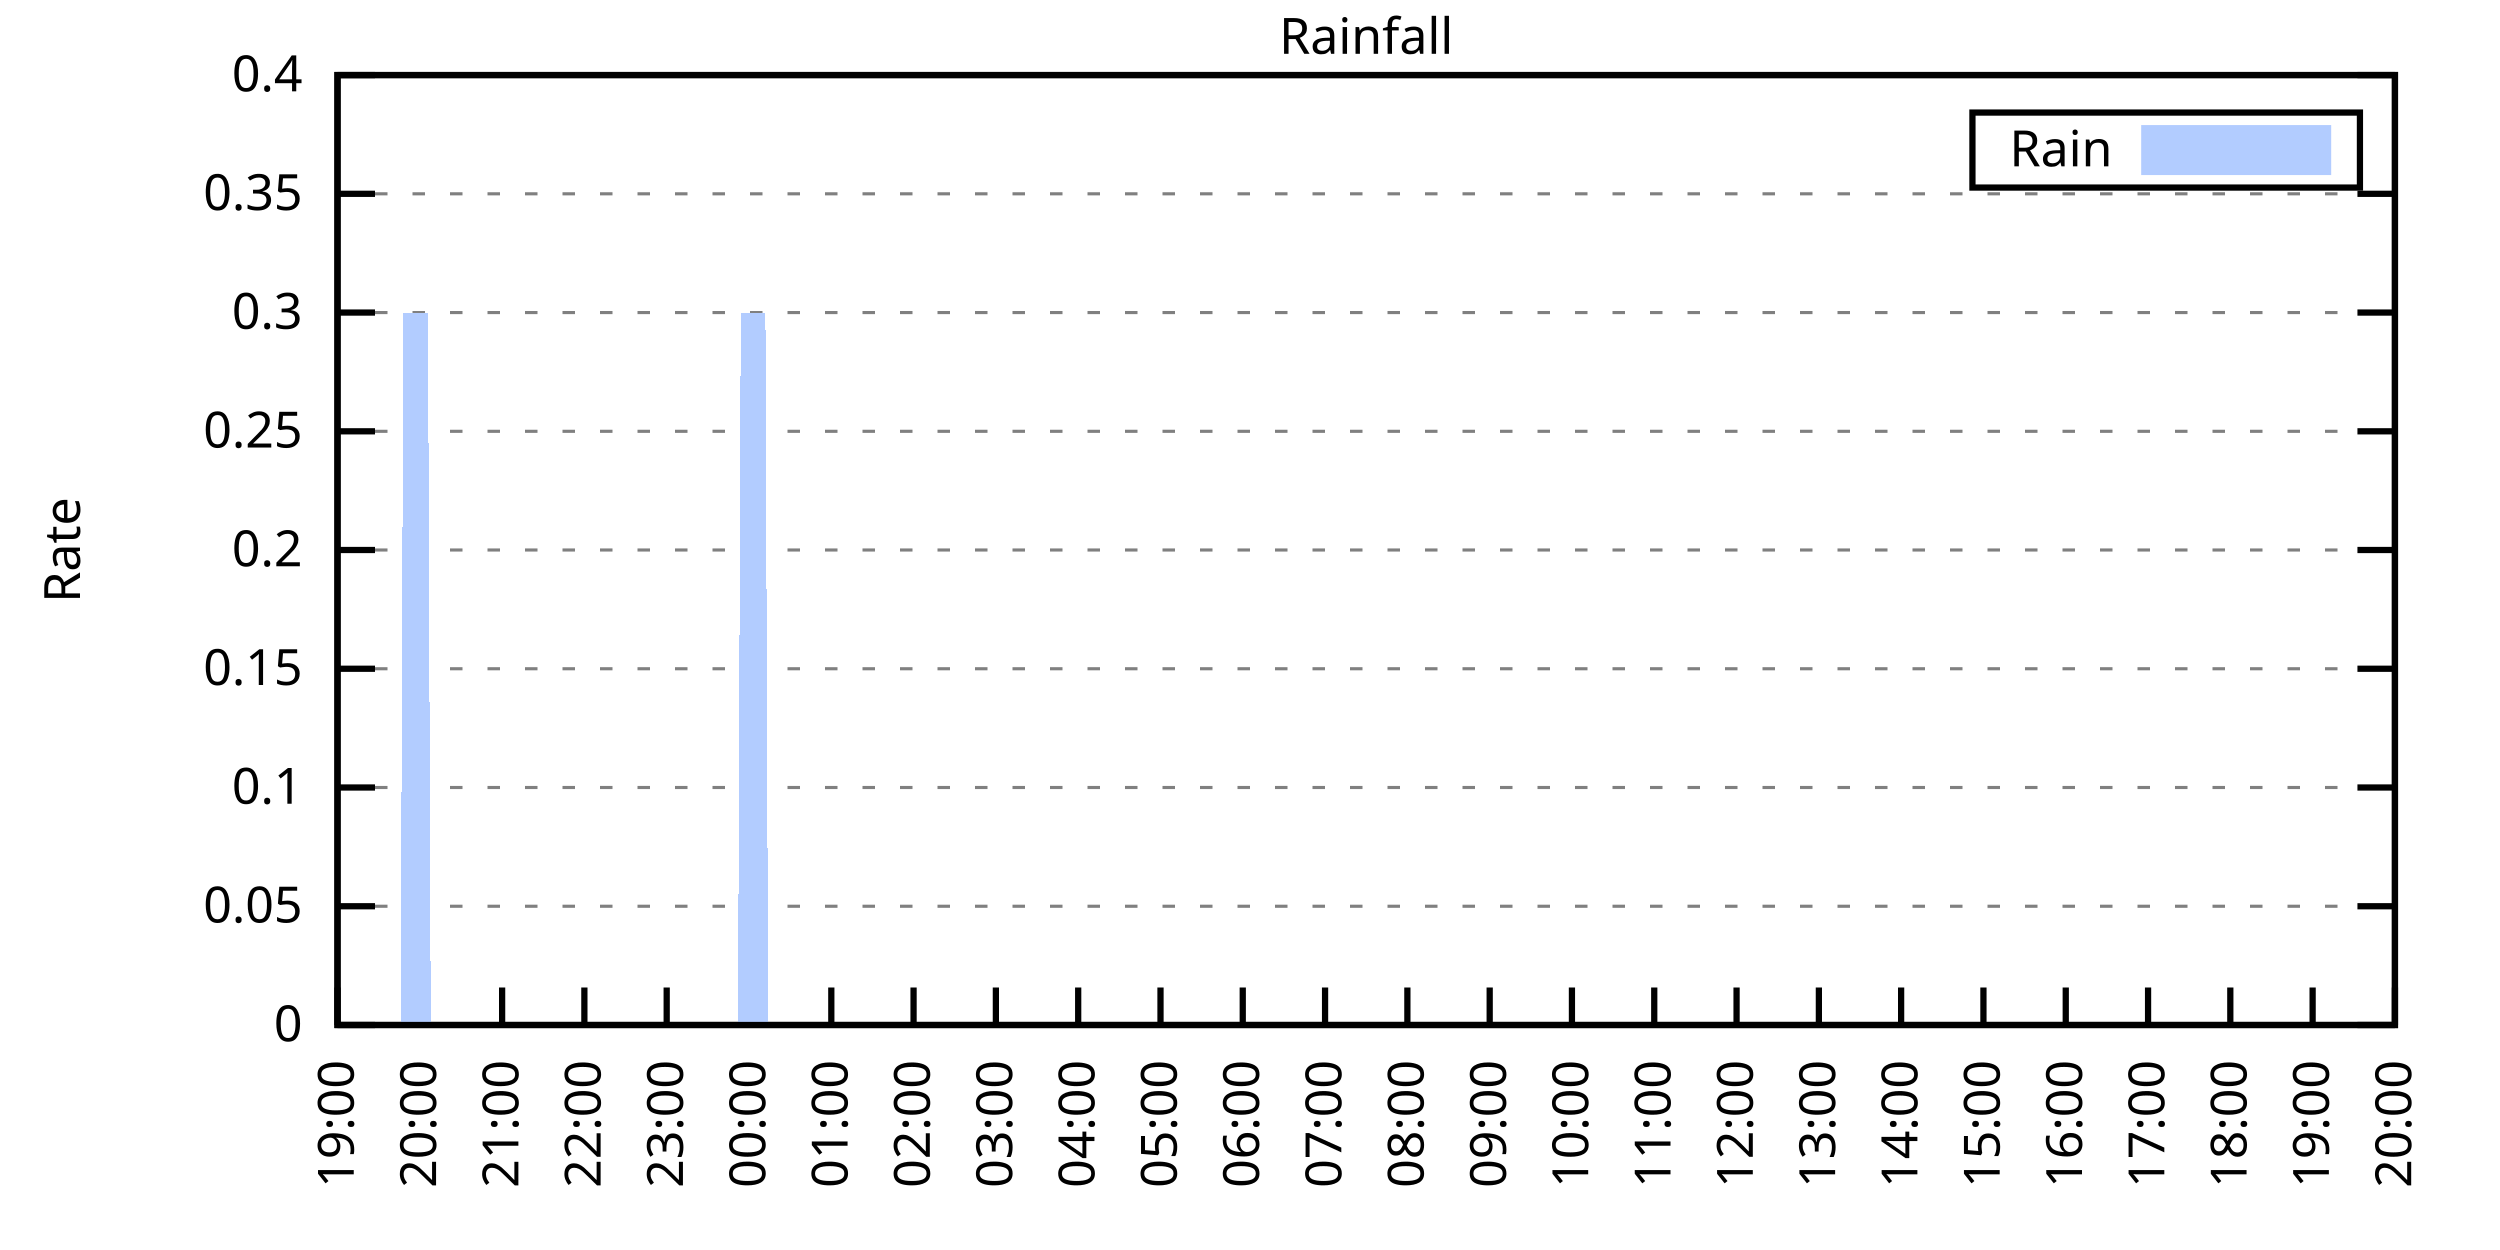
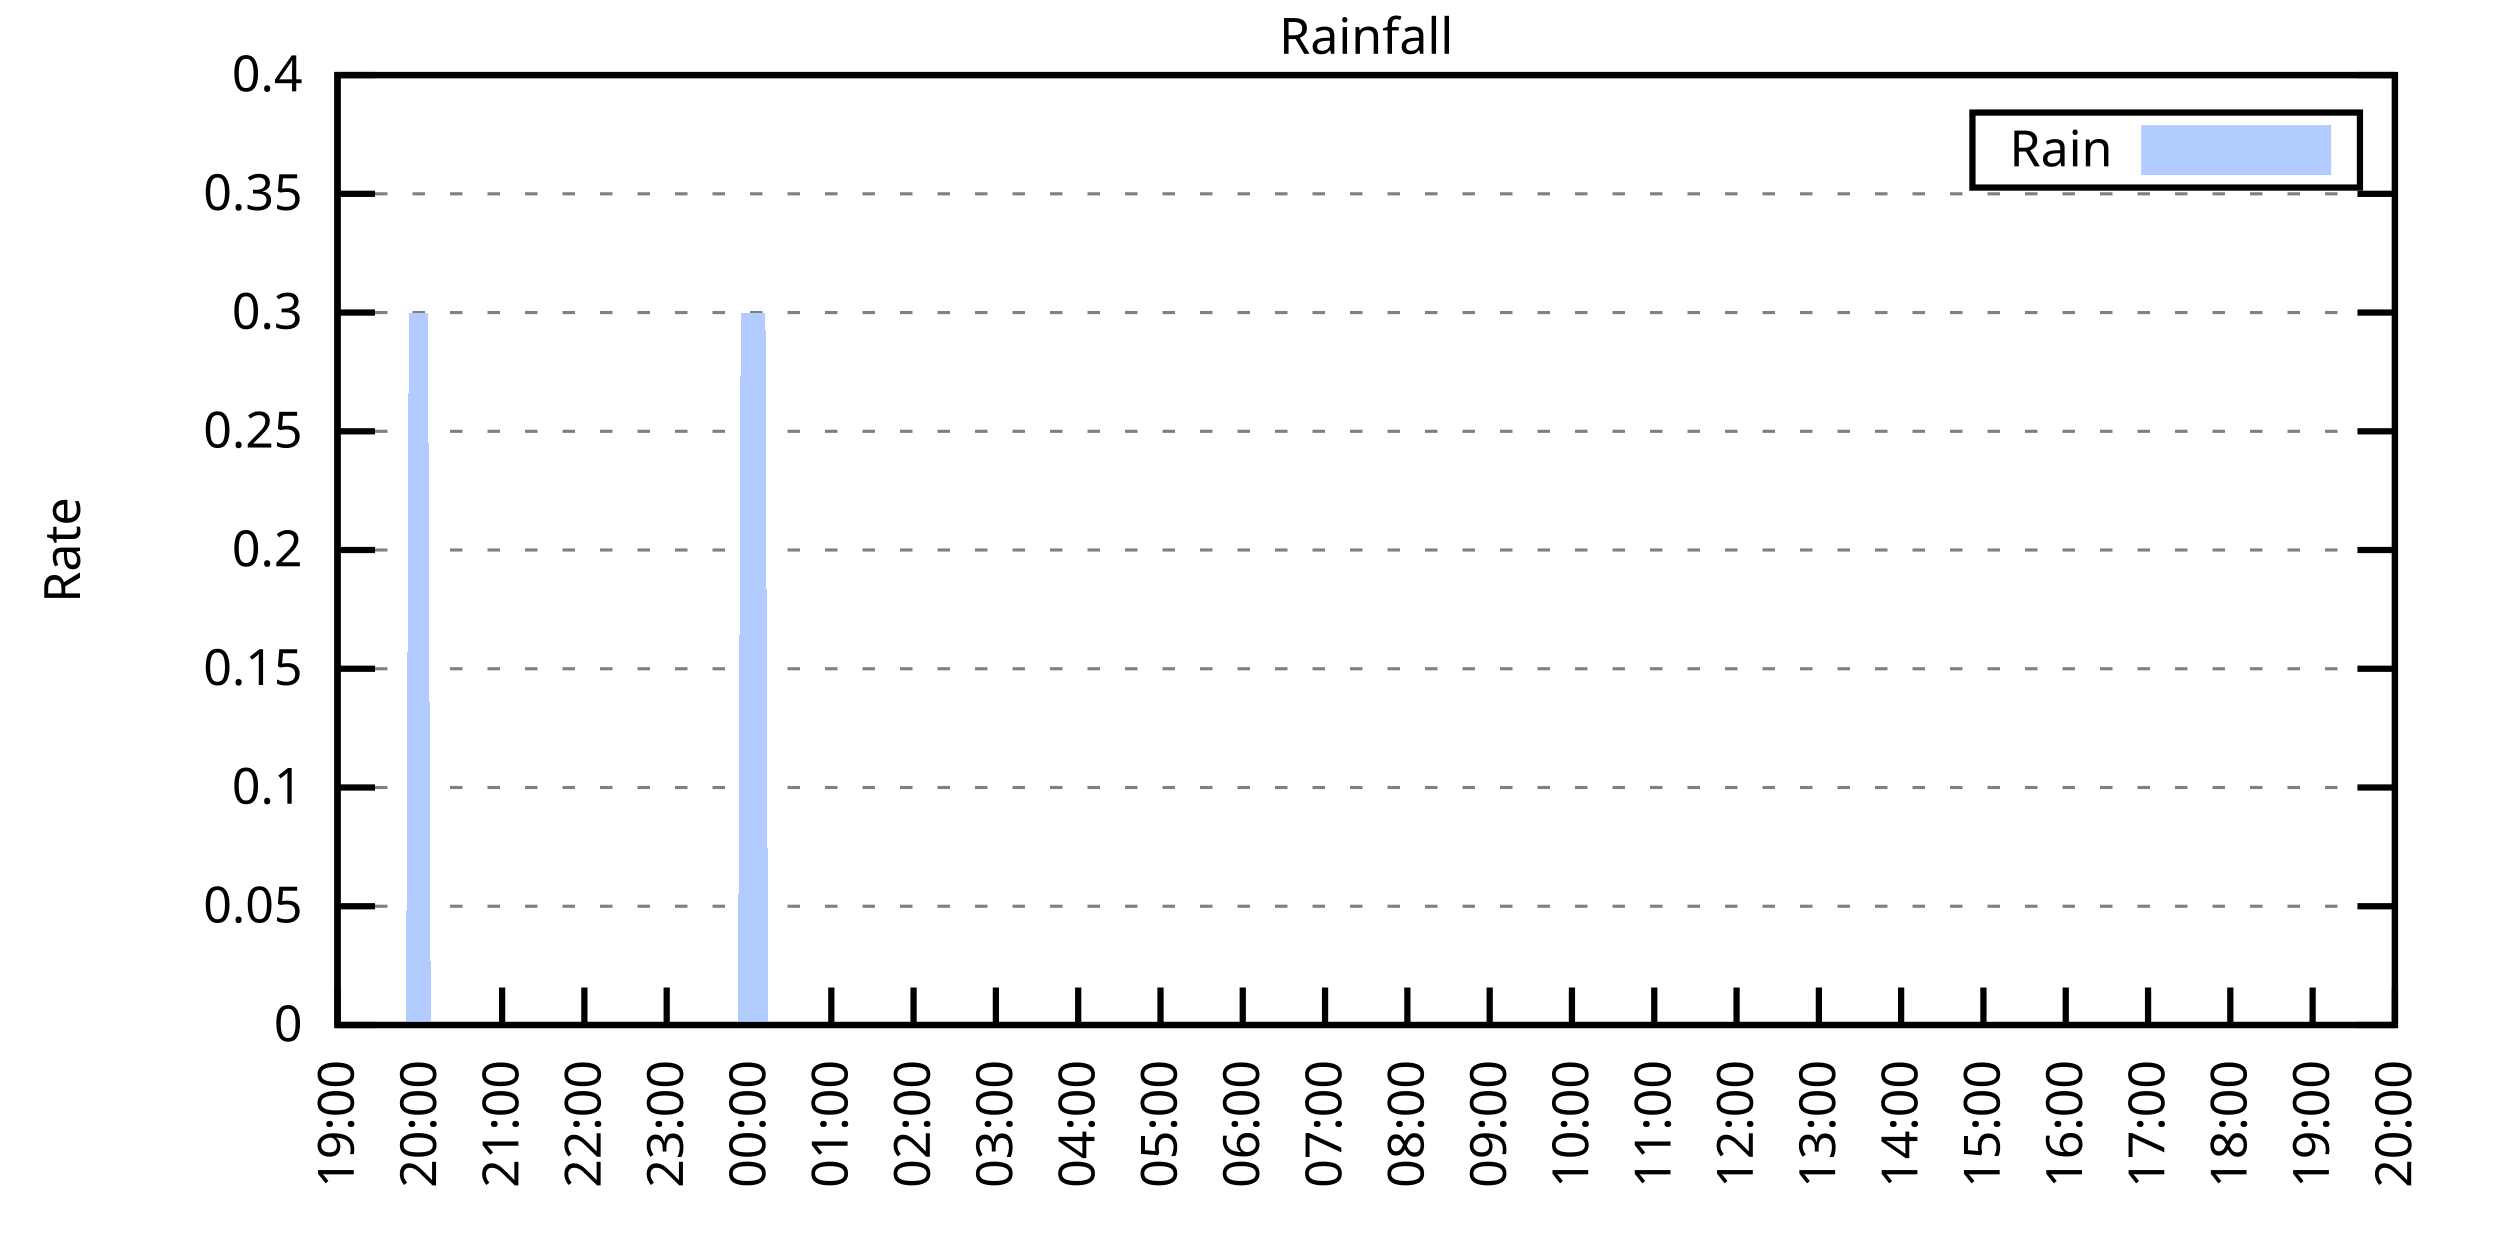
<svg xmlns="http://www.w3.org/2000/svg" xmlns:xlink="http://www.w3.org/1999/xlink" width="400" height="200" viewBox="0 0 400 200">
  <g id="gnuplot_canvas">
    <rect x="0" y="0" width="400" height="200" fill="none" />
    <defs>
      <circle id="gpDot" r="0.5" stroke-width="0.5" stroke="currentColor" />
      <path id="gpPt0" stroke-width="0.333" stroke="currentColor" d="M-1,0 h2 M0,-1 v2" />
      <path id="gpPt1" stroke-width="0.333" stroke="currentColor" d="M-1,-1 L1,1 M1,-1 L-1,1" />
      <path id="gpPt2" stroke-width="0.333" stroke="currentColor" d="M-1,0 L1,0 M0,-1 L0,1 M-1,-1 L1,1 M-1,1 L1,-1" />
      <rect id="gpPt3" stroke-width="0.333" stroke="currentColor" x="-1" y="-1" width="2" height="2" />
      <rect id="gpPt4" stroke-width="0.333" stroke="currentColor" fill="currentColor" x="-1" y="-1" width="2" height="2" />
      <circle id="gpPt5" stroke-width="0.333" stroke="currentColor" cx="0" cy="0" r="1" />
      <use xlink:href="#gpPt5" id="gpPt6" fill="currentColor" stroke="none" />
      <path id="gpPt7" stroke-width="0.333" stroke="currentColor" d="M0,-1.33 L-1.33,0.67 L1.33,0.67 z" />
      <use xlink:href="#gpPt7" id="gpPt8" fill="currentColor" stroke="none" />
      <use xlink:href="#gpPt7" id="gpPt9" stroke="currentColor" transform="rotate(180)" />
      <use xlink:href="#gpPt9" id="gpPt10" fill="currentColor" stroke="none" />
      <use xlink:href="#gpPt3" id="gpPt11" stroke="currentColor" transform="rotate(45)" />
      <use xlink:href="#gpPt11" id="gpPt12" fill="currentColor" stroke="none" />
      <path id="gpPt13" stroke-width="0.333" stroke="currentColor" d="M0,1.330 L1.265,0.411 L0.782,-1.067 L-0.782,-1.076 L-1.265,0.411 z" />
      <use xlink:href="#gpPt13" id="gpPt14" fill="currentColor" stroke="none" />
      <filter id="textbox" filterUnits="objectBoundingBox" x="0" y="0" height="1" width="1">
        <feFlood flood-color="white" flood-opacity="1" result="bgnd" />
        <feComposite in="SourceGraphic" in2="bgnd" operator="atop" />
      </filter>
      <filter id="greybox" filterUnits="objectBoundingBox" x="0" y="0" height="1" width="1">
        <feFlood flood-color="lightgrey" flood-opacity="1" result="grey" />
        <feComposite in="SourceGraphic" in2="grey" operator="atop" />
      </filter>
    </defs>
    <g fill="none" color="white" stroke="currentColor" stroke-width="1.00" stroke-linecap="butt" stroke-linejoin="miter">
</g>
    <g fill="none" color="black" stroke="currentColor" stroke-width="1.00" stroke-linecap="butt" stroke-linejoin="miter">
      <g stroke="none" shape-rendering="crispEdges">
        <polygon fill="rgb(255, 255, 255)" points="54.00,164.00 383.18,164.00 383.18,12.02 54.00,12.02 " />
      </g>
    </g>
    <g fill="none" color="black" stroke="currentColor" stroke-width="1.00" stroke-linecap="butt" stroke-linejoin="miter">
</g>
    <g fill="none" color="black" stroke="black" stroke-width="0.50" stroke-linecap="butt" stroke-linejoin="miter">
</g>
    <g fill="none" color="gray" stroke="currentColor" stroke-width="0.50" stroke-linecap="butt" stroke-linejoin="miter">
      <path stroke="gray" stroke-dasharray="2,4" class="gridline" d="M54.00,164.00 L383.19,164.00  " />
    </g>
    <g fill="none" color="gray" stroke="gray" stroke-width="1.00" stroke-linecap="butt" stroke-linejoin="miter">
</g>
    <g fill="none" color="black" stroke="currentColor" stroke-width="1.00" stroke-linecap="butt" stroke-linejoin="miter">
      <path stroke="black" d="M54.00,164.00 L60.00,164.00 M383.19,164.00 L377.19,164.00  " />
      <g transform="translate(48.40,166.60)" stroke="none" fill="black" font-family="Sans" font-size="8.00" text-anchor="end">
        <text>
          <tspan font-family="Sans"> 0</tspan>
        </text>
      </g>
    </g>
    <g fill="none" color="black" stroke="currentColor" stroke-width="1.00" stroke-linecap="butt" stroke-linejoin="miter">
</g>
    <g fill="none" color="black" stroke="black" stroke-width="0.50" stroke-linecap="butt" stroke-linejoin="miter">
</g>
    <g fill="none" color="gray" stroke="currentColor" stroke-width="0.50" stroke-linecap="butt" stroke-linejoin="miter">
      <path stroke="gray" stroke-dasharray="2,4" class="gridline" d="M54.00,145.00 L383.19,145.00  " />
    </g>
    <g fill="none" color="gray" stroke="gray" stroke-width="1.00" stroke-linecap="butt" stroke-linejoin="miter">
</g>
    <g fill="none" color="black" stroke="currentColor" stroke-width="1.00" stroke-linecap="butt" stroke-linejoin="miter">
      <path stroke="black" d="M54.00,145.00 L60.00,145.00 M383.19,145.00 L377.19,145.00  " />
      <g transform="translate(48.40,147.60)" stroke="none" fill="black" font-family="Sans" font-size="8.00" text-anchor="end">
        <text>
          <tspan font-family="Sans"> 0.05</tspan>
        </text>
      </g>
    </g>
    <g fill="none" color="black" stroke="currentColor" stroke-width="1.00" stroke-linecap="butt" stroke-linejoin="miter">
</g>
    <g fill="none" color="black" stroke="black" stroke-width="0.50" stroke-linecap="butt" stroke-linejoin="miter">
</g>
    <g fill="none" color="gray" stroke="currentColor" stroke-width="0.50" stroke-linecap="butt" stroke-linejoin="miter">
      <path stroke="gray" stroke-dasharray="2,4" class="gridline" d="M54.00,126.00 L383.19,126.00  " />
    </g>
    <g fill="none" color="gray" stroke="gray" stroke-width="1.00" stroke-linecap="butt" stroke-linejoin="miter">
</g>
    <g fill="none" color="black" stroke="currentColor" stroke-width="1.00" stroke-linecap="butt" stroke-linejoin="miter">
      <path stroke="black" d="M54.00,126.00 L60.00,126.00 M383.19,126.00 L377.19,126.00  " />
      <g transform="translate(48.40,128.60)" stroke="none" fill="black" font-family="Sans" font-size="8.00" text-anchor="end">
        <text>
          <tspan font-family="Sans"> 0.1</tspan>
        </text>
      </g>
    </g>
    <g fill="none" color="black" stroke="currentColor" stroke-width="1.00" stroke-linecap="butt" stroke-linejoin="miter">
</g>
    <g fill="none" color="black" stroke="black" stroke-width="0.50" stroke-linecap="butt" stroke-linejoin="miter">
</g>
    <g fill="none" color="gray" stroke="currentColor" stroke-width="0.50" stroke-linecap="butt" stroke-linejoin="miter">
      <path stroke="gray" stroke-dasharray="2,4" class="gridline" d="M54.00,107.00 L383.19,107.00  " />
    </g>
    <g fill="none" color="gray" stroke="gray" stroke-width="1.00" stroke-linecap="butt" stroke-linejoin="miter">
</g>
    <g fill="none" color="black" stroke="currentColor" stroke-width="1.00" stroke-linecap="butt" stroke-linejoin="miter">
      <path stroke="black" d="M54.00,107.00 L60.00,107.00 M383.19,107.00 L377.19,107.00  " />
      <g transform="translate(48.40,109.60)" stroke="none" fill="black" font-family="Sans" font-size="8.00" text-anchor="end">
        <text>
          <tspan font-family="Sans"> 0.15</tspan>
        </text>
      </g>
    </g>
    <g fill="none" color="black" stroke="currentColor" stroke-width="1.00" stroke-linecap="butt" stroke-linejoin="miter">
</g>
    <g fill="none" color="black" stroke="black" stroke-width="0.50" stroke-linecap="butt" stroke-linejoin="miter">
</g>
    <g fill="none" color="gray" stroke="currentColor" stroke-width="0.50" stroke-linecap="butt" stroke-linejoin="miter">
      <path stroke="gray" stroke-dasharray="2,4" class="gridline" d="M54.00,88.00 L383.19,88.00  " />
    </g>
    <g fill="none" color="gray" stroke="gray" stroke-width="1.00" stroke-linecap="butt" stroke-linejoin="miter">
</g>
    <g fill="none" color="black" stroke="currentColor" stroke-width="1.00" stroke-linecap="butt" stroke-linejoin="miter">
      <path stroke="black" d="M54.00,88.00 L60.00,88.00 M383.19,88.00 L377.19,88.00  " />
      <g transform="translate(48.40,90.60)" stroke="none" fill="black" font-family="Sans" font-size="8.00" text-anchor="end">
        <text>
          <tspan font-family="Sans"> 0.2</tspan>
        </text>
      </g>
    </g>
    <g fill="none" color="black" stroke="currentColor" stroke-width="1.00" stroke-linecap="butt" stroke-linejoin="miter">
</g>
    <g fill="none" color="black" stroke="black" stroke-width="0.50" stroke-linecap="butt" stroke-linejoin="miter">
</g>
    <g fill="none" color="gray" stroke="currentColor" stroke-width="0.50" stroke-linecap="butt" stroke-linejoin="miter">
      <path stroke="gray" stroke-dasharray="2,4" class="gridline" d="M54.00,69.01 L383.19,69.01  " />
    </g>
    <g fill="none" color="gray" stroke="gray" stroke-width="1.00" stroke-linecap="butt" stroke-linejoin="miter">
</g>
    <g fill="none" color="black" stroke="currentColor" stroke-width="1.00" stroke-linecap="butt" stroke-linejoin="miter">
      <path stroke="black" d="M54.00,69.01 L60.00,69.01 M383.19,69.01 L377.19,69.01  " />
      <g transform="translate(48.40,71.61)" stroke="none" fill="black" font-family="Sans" font-size="8.00" text-anchor="end">
        <text>
          <tspan font-family="Sans"> 0.25</tspan>
        </text>
      </g>
    </g>
    <g fill="none" color="black" stroke="currentColor" stroke-width="1.00" stroke-linecap="butt" stroke-linejoin="miter">
</g>
    <g fill="none" color="black" stroke="black" stroke-width="0.50" stroke-linecap="butt" stroke-linejoin="miter">
</g>
    <g fill="none" color="gray" stroke="currentColor" stroke-width="0.50" stroke-linecap="butt" stroke-linejoin="miter">
      <path stroke="gray" stroke-dasharray="2,4" class="gridline" d="M54.00,50.01 L383.19,50.01  " />
    </g>
    <g fill="none" color="gray" stroke="gray" stroke-width="1.00" stroke-linecap="butt" stroke-linejoin="miter">
</g>
    <g fill="none" color="black" stroke="currentColor" stroke-width="1.00" stroke-linecap="butt" stroke-linejoin="miter">
      <path stroke="black" d="M54.00,50.01 L60.00,50.01 M383.19,50.01 L377.19,50.01  " />
      <g transform="translate(48.40,52.61)" stroke="none" fill="black" font-family="Sans" font-size="8.00" text-anchor="end">
        <text>
          <tspan font-family="Sans"> 0.3</tspan>
        </text>
      </g>
    </g>
    <g fill="none" color="black" stroke="currentColor" stroke-width="1.00" stroke-linecap="butt" stroke-linejoin="miter">
</g>
    <g fill="none" color="black" stroke="black" stroke-width="0.50" stroke-linecap="butt" stroke-linejoin="miter">
</g>
    <g fill="none" color="gray" stroke="currentColor" stroke-width="0.50" stroke-linecap="butt" stroke-linejoin="miter">
      <path stroke="gray" stroke-dasharray="2,4" class="gridline" d="M54.00,31.01 L383.19,31.01  " />
    </g>
    <g fill="none" color="gray" stroke="gray" stroke-width="1.00" stroke-linecap="butt" stroke-linejoin="miter">
</g>
    <g fill="none" color="black" stroke="currentColor" stroke-width="1.00" stroke-linecap="butt" stroke-linejoin="miter">
      <path stroke="black" d="M54.00,31.01 L60.00,31.01 M383.19,31.01 L377.19,31.01  " />
      <g transform="translate(48.40,33.61)" stroke="none" fill="black" font-family="Sans" font-size="8.00" text-anchor="end">
        <text>
          <tspan font-family="Sans"> 0.35</tspan>
        </text>
      </g>
    </g>
    <g fill="none" color="black" stroke="currentColor" stroke-width="1.00" stroke-linecap="butt" stroke-linejoin="miter">
</g>
    <g fill="none" color="black" stroke="black" stroke-width="0.50" stroke-linecap="butt" stroke-linejoin="miter">
</g>
    <g fill="none" color="gray" stroke="currentColor" stroke-width="0.50" stroke-linecap="butt" stroke-linejoin="miter">
      <path stroke="gray" stroke-dasharray="2,4" class="gridline" d="M54.00,12.01 L383.19,12.01  " />
    </g>
    <g fill="none" color="gray" stroke="gray" stroke-width="1.00" stroke-linecap="butt" stroke-linejoin="miter">
</g>
    <g fill="none" color="black" stroke="currentColor" stroke-width="1.00" stroke-linecap="butt" stroke-linejoin="miter">
      <path stroke="black" d="M54.00,12.01 L60.00,12.01 M383.19,12.01 L377.19,12.01  " />
      <g transform="translate(48.40,14.61)" stroke="none" fill="black" font-family="Sans" font-size="8.00" text-anchor="end">
        <text>
          <tspan font-family="Sans"> 0.4</tspan>
        </text>
      </g>
    </g>
    <g fill="none" color="black" stroke="currentColor" stroke-width="1.00" stroke-linecap="butt" stroke-linejoin="miter">
      <path stroke="black" d="M54.00,164.00 L54.00,158.00  " />
      <g transform="translate(56.60,169.60) rotate(270.00)" stroke="none" fill="black" font-family="Sans" font-size="8.00" text-anchor="end">
        <text>
          <tspan font-family="Sans">19:00</tspan>
        </text>
      </g>
    </g>
    <g fill="none" color="black" stroke="currentColor" stroke-width="1.00" stroke-linecap="butt" stroke-linejoin="miter">
      <path stroke="black" d="M67.17,164.00 L67.17,158.00  " />
      <g transform="translate(69.77,169.60) rotate(270.00)" stroke="none" fill="black" font-family="Sans" font-size="8.00" text-anchor="end">
        <text>
          <tspan font-family="Sans">20:00</tspan>
        </text>
      </g>
    </g>
    <g fill="none" color="black" stroke="currentColor" stroke-width="1.00" stroke-linecap="butt" stroke-linejoin="miter">
      <path stroke="black" d="M80.34,164.00 L80.34,158.00  " />
      <g transform="translate(82.94,169.60) rotate(270.00)" stroke="none" fill="black" font-family="Sans" font-size="8.00" text-anchor="end">
        <text>
          <tspan font-family="Sans">21:00</tspan>
        </text>
      </g>
    </g>
    <g fill="none" color="black" stroke="currentColor" stroke-width="1.00" stroke-linecap="butt" stroke-linejoin="miter">
      <path stroke="black" d="M93.50,164.00 L93.50,158.00  " />
      <g transform="translate(96.10,169.60) rotate(270.00)" stroke="none" fill="black" font-family="Sans" font-size="8.00" text-anchor="end">
        <text>
          <tspan font-family="Sans">22:00</tspan>
        </text>
      </g>
    </g>
    <g fill="none" color="black" stroke="currentColor" stroke-width="1.00" stroke-linecap="butt" stroke-linejoin="miter">
      <path stroke="black" d="M106.67,164.00 L106.67,158.00  " />
      <g transform="translate(109.27,169.60) rotate(270.00)" stroke="none" fill="black" font-family="Sans" font-size="8.00" text-anchor="end">
        <text>
          <tspan font-family="Sans">23:00</tspan>
        </text>
      </g>
    </g>
    <g fill="none" color="black" stroke="currentColor" stroke-width="1.00" stroke-linecap="butt" stroke-linejoin="miter">
      <path stroke="black" d="M119.84,164.00 L119.84,158.00  " />
      <g transform="translate(122.44,169.60) rotate(270.00)" stroke="none" fill="black" font-family="Sans" font-size="8.00" text-anchor="end">
        <text>
          <tspan font-family="Sans">00:00</tspan>
        </text>
      </g>
    </g>
    <g fill="none" color="black" stroke="currentColor" stroke-width="1.00" stroke-linecap="butt" stroke-linejoin="miter">
      <path stroke="black" d="M133.01,164.00 L133.01,158.00  " />
      <g transform="translate(135.61,169.60) rotate(270.00)" stroke="none" fill="black" font-family="Sans" font-size="8.00" text-anchor="end">
        <text>
          <tspan font-family="Sans">01:00</tspan>
        </text>
      </g>
    </g>
    <g fill="none" color="black" stroke="currentColor" stroke-width="1.00" stroke-linecap="butt" stroke-linejoin="miter">
      <path stroke="black" d="M146.17,164.00 L146.17,158.00  " />
      <g transform="translate(148.77,169.60) rotate(270.00)" stroke="none" fill="black" font-family="Sans" font-size="8.00" text-anchor="end">
        <text>
          <tspan font-family="Sans">02:00</tspan>
        </text>
      </g>
    </g>
    <g fill="none" color="black" stroke="currentColor" stroke-width="1.00" stroke-linecap="butt" stroke-linejoin="miter">
      <path stroke="black" d="M159.34,164.00 L159.34,158.00  " />
      <g transform="translate(161.94,169.60) rotate(270.00)" stroke="none" fill="black" font-family="Sans" font-size="8.00" text-anchor="end">
        <text>
          <tspan font-family="Sans">03:00</tspan>
        </text>
      </g>
    </g>
    <g fill="none" color="black" stroke="currentColor" stroke-width="1.00" stroke-linecap="butt" stroke-linejoin="miter">
      <path stroke="black" d="M172.51,164.00 L172.51,158.00  " />
      <g transform="translate(175.11,169.60) rotate(270.00)" stroke="none" fill="black" font-family="Sans" font-size="8.00" text-anchor="end">
        <text>
          <tspan font-family="Sans">04:00</tspan>
        </text>
      </g>
    </g>
    <g fill="none" color="black" stroke="currentColor" stroke-width="1.00" stroke-linecap="butt" stroke-linejoin="miter">
      <path stroke="black" d="M185.68,164.00 L185.68,158.00  " />
      <g transform="translate(188.28,169.60) rotate(270.00)" stroke="none" fill="black" font-family="Sans" font-size="8.00" text-anchor="end">
        <text>
          <tspan font-family="Sans">05:00</tspan>
        </text>
      </g>
    </g>
    <g fill="none" color="black" stroke="currentColor" stroke-width="1.00" stroke-linecap="butt" stroke-linejoin="miter">
      <path stroke="black" d="M198.84,164.00 L198.84,158.00  " />
      <g transform="translate(201.44,169.60) rotate(270.00)" stroke="none" fill="black" font-family="Sans" font-size="8.00" text-anchor="end">
        <text>
          <tspan font-family="Sans">06:00</tspan>
        </text>
      </g>
    </g>
    <g fill="none" color="black" stroke="currentColor" stroke-width="1.00" stroke-linecap="butt" stroke-linejoin="miter">
      <path stroke="black" d="M212.01,164.00 L212.01,158.00  " />
      <g transform="translate(214.61,169.60) rotate(270.00)" stroke="none" fill="black" font-family="Sans" font-size="8.00" text-anchor="end">
        <text>
          <tspan font-family="Sans">07:00</tspan>
        </text>
      </g>
    </g>
    <g fill="none" color="black" stroke="currentColor" stroke-width="1.00" stroke-linecap="butt" stroke-linejoin="miter">
      <path stroke="black" d="M225.18,164.00 L225.18,158.00  " />
      <g transform="translate(227.78,169.60) rotate(270.00)" stroke="none" fill="black" font-family="Sans" font-size="8.00" text-anchor="end">
        <text>
          <tspan font-family="Sans">08:00</tspan>
        </text>
      </g>
    </g>
    <g fill="none" color="black" stroke="currentColor" stroke-width="1.00" stroke-linecap="butt" stroke-linejoin="miter">
      <path stroke="black" d="M238.35,164.00 L238.35,158.00  " />
      <g transform="translate(240.95,169.60) rotate(270.00)" stroke="none" fill="black" font-family="Sans" font-size="8.00" text-anchor="end">
        <text>
          <tspan font-family="Sans">09:00</tspan>
        </text>
      </g>
    </g>
    <g fill="none" color="black" stroke="currentColor" stroke-width="1.00" stroke-linecap="butt" stroke-linejoin="miter">
      <path stroke="black" d="M251.51,164.00 L251.51,158.00  " />
      <g transform="translate(254.11,169.60) rotate(270.00)" stroke="none" fill="black" font-family="Sans" font-size="8.00" text-anchor="end">
        <text>
          <tspan font-family="Sans">10:00</tspan>
        </text>
      </g>
    </g>
    <g fill="none" color="black" stroke="currentColor" stroke-width="1.00" stroke-linecap="butt" stroke-linejoin="miter">
      <path stroke="black" d="M264.68,164.00 L264.68,158.00  " />
      <g transform="translate(267.28,169.60) rotate(270.00)" stroke="none" fill="black" font-family="Sans" font-size="8.00" text-anchor="end">
        <text>
          <tspan font-family="Sans">11:00</tspan>
        </text>
      </g>
    </g>
    <g fill="none" color="black" stroke="currentColor" stroke-width="1.00" stroke-linecap="butt" stroke-linejoin="miter">
      <path stroke="black" d="M277.85,164.00 L277.85,158.00  " />
      <g transform="translate(280.45,169.60) rotate(270.00)" stroke="none" fill="black" font-family="Sans" font-size="8.00" text-anchor="end">
        <text>
          <tspan font-family="Sans">12:00</tspan>
        </text>
      </g>
    </g>
    <g fill="none" color="black" stroke="currentColor" stroke-width="1.00" stroke-linecap="butt" stroke-linejoin="miter">
      <path stroke="black" d="M291.02,164.00 L291.02,158.00  " />
      <g transform="translate(293.62,169.60) rotate(270.00)" stroke="none" fill="black" font-family="Sans" font-size="8.00" text-anchor="end">
        <text>
          <tspan font-family="Sans">13:00</tspan>
        </text>
      </g>
    </g>
    <g fill="none" color="black" stroke="currentColor" stroke-width="1.00" stroke-linecap="butt" stroke-linejoin="miter">
      <path stroke="black" d="M304.18,164.00 L304.18,158.00  " />
      <g transform="translate(306.78,169.60) rotate(270.00)" stroke="none" fill="black" font-family="Sans" font-size="8.00" text-anchor="end">
        <text>
          <tspan font-family="Sans">14:00</tspan>
        </text>
      </g>
    </g>
    <g fill="none" color="black" stroke="currentColor" stroke-width="1.00" stroke-linecap="butt" stroke-linejoin="miter">
      <path stroke="black" d="M317.35,164.00 L317.35,158.00  " />
      <g transform="translate(319.95,169.60) rotate(270.00)" stroke="none" fill="black" font-family="Sans" font-size="8.00" text-anchor="end">
        <text>
          <tspan font-family="Sans">15:00</tspan>
        </text>
      </g>
    </g>
    <g fill="none" color="black" stroke="currentColor" stroke-width="1.00" stroke-linecap="butt" stroke-linejoin="miter">
      <path stroke="black" d="M330.52,164.00 L330.52,158.00  " />
      <g transform="translate(333.12,169.60) rotate(270.00)" stroke="none" fill="black" font-family="Sans" font-size="8.00" text-anchor="end">
        <text>
          <tspan font-family="Sans">16:00</tspan>
        </text>
      </g>
    </g>
    <g fill="none" color="black" stroke="currentColor" stroke-width="1.00" stroke-linecap="butt" stroke-linejoin="miter">
      <path stroke="black" d="M343.69,164.00 L343.69,158.00  " />
      <g transform="translate(346.29,169.60) rotate(270.00)" stroke="none" fill="black" font-family="Sans" font-size="8.00" text-anchor="end">
        <text>
          <tspan font-family="Sans">17:00</tspan>
        </text>
      </g>
    </g>
    <g fill="none" color="black" stroke="currentColor" stroke-width="1.00" stroke-linecap="butt" stroke-linejoin="miter">
      <path stroke="black" d="M356.85,164.00 L356.85,158.00  " />
      <g transform="translate(359.45,169.60) rotate(270.00)" stroke="none" fill="black" font-family="Sans" font-size="8.00" text-anchor="end">
        <text>
          <tspan font-family="Sans">18:00</tspan>
        </text>
      </g>
    </g>
    <g fill="none" color="black" stroke="currentColor" stroke-width="1.00" stroke-linecap="butt" stroke-linejoin="miter">
      <path stroke="black" d="M370.02,164.00 L370.02,158.00  " />
      <g transform="translate(372.62,169.60) rotate(270.00)" stroke="none" fill="black" font-family="Sans" font-size="8.00" text-anchor="end">
        <text>
          <tspan font-family="Sans">19:00</tspan>
        </text>
      </g>
    </g>
    <g fill="none" color="black" stroke="currentColor" stroke-width="1.00" stroke-linecap="butt" stroke-linejoin="miter">
      <path stroke="black" d="M383.19,164.00 L383.19,158.00  " />
      <g transform="translate(385.79,169.60) rotate(270.00)" stroke="none" fill="black" font-family="Sans" font-size="8.00" text-anchor="end">
        <text>
          <tspan font-family="Sans">20:00</tspan>
        </text>
      </g>
    </g>
    <g fill="none" color="black" stroke="currentColor" stroke-width="1.00" stroke-linecap="butt" stroke-linejoin="miter">
</g>
    <g fill="none" color="black" stroke="currentColor" stroke-width="1.00" stroke-linecap="butt" stroke-linejoin="miter">
      <path stroke="black" d="M54.00,12.01 L54.00,164.00 L383.19,164.00 L383.19,12.01 L54.00,12.01 Z  " />
    </g>
    <g fill="none" color="black" stroke="currentColor" stroke-width="1.00" stroke-linecap="butt" stroke-linejoin="miter">
</g>
    <g fill="none" color="black" stroke="currentColor" stroke-width="1.00" stroke-linecap="butt" stroke-linejoin="miter">
      <path stroke="black" d="M315.59,30.01 L315.59,18.01 L377.59,18.01 L377.59,30.01 L315.59,30.01 Z  " />
    </g>
    <g id="Rainfall_plot_1">
      <g fill="none" color="white" stroke="black" stroke-width="2.00" stroke-linecap="butt" stroke-linejoin="miter">
</g>
      <g fill="none" color="black" stroke="currentColor" stroke-width="2.00" stroke-linecap="butt" stroke-linejoin="miter">
        <g transform="translate(337.99,26.61)" stroke="none" fill="black" font-family="Sans" font-size="8.00" text-anchor="end">
          <text>
            <tspan font-family="Sans">Rain</tspan>
          </text>
        </g>
      </g>
      <g fill="none" color="black" stroke="currentColor" stroke-width="2.00" stroke-linecap="butt" stroke-linejoin="miter">
        <g stroke="none" shape-rendering="crispEdges">
          <polygon fill="rgb(178, 204, 255)" points="343.59,27.01 371.99,27.01 371.99,21.01 343.59,21.01 " />
        </g>
        <path stroke="rgb(178, 204, 255)" d="M343.59,27.01 L371.99,27.01 L371.99,21.01 L343.59,21.01 L343.59,27.01 Z  " />
      </g>
      <g fill="none" color="black" stroke="currentColor" stroke-width="2.00" stroke-linecap="butt" stroke-linejoin="miter">
        <g stroke="none" shape-rendering="crispEdges">
-           <polygon fill="rgb(178, 204, 255)" points="57.51,164.00 57.95,164.00 58.39,164.00 58.83,164.00 59.27,164.00 59.71,164.00 60.14,164.00 60.58,164.00 61.02,164.00 61.46,164.00 61.90,164.00 62.34,164.00 62.78,164.00 63.22,164.00 63.66,164.00 64.10,164.00 64.53,50.01 64.97,50.01 65.41,50.01 65.85,50.01 66.29,50.01 66.73,50.01 67.17,50.01 67.61,50.01 68.05,50.01 68.48,50.01 68.92,164.00 69.36,164.00 69.80,164.00 70.24,164.00 70.68,164.00 71.12,164.00 71.56,164.00 72.00,164.00 72.43,164.00 72.87,164.00 73.31,164.00 73.75,164.00 74.19,164.00 74.63,164.00 75.07,164.00 75.51,164.00 75.95,164.00 76.38,164.00 76.82,164.00 77.26,164.00 77.70,164.00 78.14,164.00 78.58,164.00 79.02,164.00 79.46,164.00 79.90,164.00 80.34,164.00 80.77,164.00 81.21,164.00 81.65,164.00 82.09,164.00 82.53,164.00 82.97,164.00 83.41,164.00 83.85,164.00 84.29,164.00 84.72,164.00 85.16,164.00 85.60,164.00 86.04,164.00 86.48,164.00 86.92,164.00 87.36,164.00 87.80,164.00 88.24,164.00 88.67,164.00 89.11,164.00 89.55,164.00 89.99,164.00 90.43,164.00 90.87,164.00 91.31,164.00 91.75,164.00 92.19,164.00 92.62,164.00 93.06,164.00 93.50,164.00 93.94,164.00 94.38,164.00 94.82,164.00 95.26,164.00 95.70,164.00 96.14,164.00 96.58,164.00 97.01,164.00 97.45,164.00 97.89,164.00 98.33,164.00 98.77,164.00 99.21,164.00 99.65,164.00 100.09,164.00 100.53,164.00 100.96,164.00 101.40,164.00 101.84,164.00 102.28,164.00 102.72,164.00 103.16,164.00 103.60,164.00 104.04,164.00 104.48,164.00 104.91,164.00 105.35,164.00 105.79,164.00 106.23,164.00 106.67,164.00 107.11,164.00 107.55,164.00 107.99,164.00 108.43,164.00 108.87,164.00 109.30,164.00 109.74,164.00 110.18,164.00 110.62,164.00 111.06,164.00 111.50,164.00 111.94,164.00 112.38,164.00 112.82,164.00 113.25,164.00 113.69,164.00 114.13,164.00 114.57,164.00 115.01,164.00 115.45,164.00 115.89,164.00 116.33,164.00 116.77,164.00 117.20,164.00 117.64,164.00 118.08,164.00 118.52,50.01 118.96,50.01 119.40,50.01 119.84,50.01 120.28,50.01 120.72,50.01 121.15,50.01 121.59,50.01 122.03,50.01 122.47,50.01 122.91,164.00 123.35,164.00 123.79,164.00 124.23,164.00 124.67,164.00 125.11,164.00 125.54,164.00 125.98,164.00 126.42,164.00 126.86,164.00 127.30,164.00 127.74,164.00 128.18,164.00 128.62,164.00 129.06,164.00 129.49,164.00 129.93,164.00 130.37,164.00 130.81,164.00 131.25,164.00 131.69,164.00 132.13,164.00 132.57,164.00 133.01,164.00 133.44,164.00 133.88,164.00 134.32,164.00 134.76,164.00 135.20,164.00 135.64,164.00 136.08,164.00 136.52,164.00 136.96,164.00 137.39,164.00 137.83,164.00 138.27,164.00 138.71,164.00 139.15,164.00 139.59,164.00 140.03,164.00 140.47,164.00 140.91,164.00 141.35,164.00 141.78,164.00 142.22,164.00 142.66,164.00 143.10,164.00 143.54,164.00 143.98,164.00 144.42,164.00 144.86,164.00 145.30,164.00 145.73,164.00 146.17,164.00 146.61,164.00 147.05,164.00 147.49,164.00 147.93,164.00 148.37,164.00 148.81,164.00 149.25,164.00 149.68,164.00 150.12,164.00 150.56,164.00 151.00,164.00 151.44,164.00 151.88,164.00 152.32,164.00 152.76,164.00 153.20,164.00 153.63,164.00 154.07,164.00 154.51,164.00 154.95,164.00 155.39,164.00 155.83,164.00 156.27,164.00 156.71,164.00 157.15,164.00 157.59,164.00 158.02,164.00 158.46,164.00 158.90,164.00 159.34,164.00 159.78,164.00 160.22,164.00 160.66,164.00 161.10,164.00 161.54,164.00 161.97,164.00 162.41,164.00 162.85,164.00 163.29,164.00 163.73,164.00 164.17,164.00 164.61,164.00 165.05,164.00 165.49,164.00 165.92,164.00 166.36,164.00 166.80,164.00 167.24,164.00 167.68,164.00 168.12,164.00 168.56,164.00 169.00,164.00 169.44,164.00 169.87,164.00 170.31,164.00 170.75,164.00 171.19,164.00 171.63,164.00 172.07,164.00 172.51,164.00 172.95,164.00 173.39,164.00 173.83,164.00 174.26,164.00 174.70,164.00 175.14,164.00 175.58,164.00 176.02,164.00 176.46,164.00 176.90,164.00 177.34,164.00 177.78,164.00 178.21,164.00 178.65,164.00 179.09,164.00 179.53,164.00 179.97,164.00 180.41,164.00 180.85,164.00 181.29,164.00 181.73,164.00 182.16,164.00 182.60,164.00 183.04,164.00 183.48,164.00 183.92,164.00 184.36,164.00 184.80,164.00 185.24,164.00 185.68,164.00 186.11,164.00 186.55,164.00 186.99,164.00 187.43,164.00 187.87,164.00 188.31,164.00 188.75,164.00 189.19,164.00 189.63,164.00 190.07,164.00 190.50,164.00 190.94,164.00 191.38,164.00 191.82,164.00 192.26,164.00 192.70,164.00 193.14,164.00 193.58,164.00 194.02,164.00 194.45,164.00 194.89,164.00 195.33,164.00 195.77,164.00 196.21,164.00 196.65,164.00 197.09,164.00 197.53,164.00 197.97,164.00 198.40,164.00 198.84,164.00 199.28,164.00 199.72,164.00 200.16,164.00 200.60,164.00 201.04,164.00 201.48,164.00 201.92,164.00 202.35,164.00 202.79,164.00 203.23,164.00 203.67,164.00 204.11,164.00 204.55,164.00 204.99,164.00 205.43,164.00 205.87,164.00 206.31,164.00 206.74,164.00 207.18,164.00 207.62,164.00 208.06,164.00 208.50,164.00 208.94,164.00 209.38,164.00 209.82,164.00 210.26,164.00 210.69,164.00 211.13,164.00 211.57,164.00 212.01,164.00 212.45,164.00 212.89,164.00 213.33,164.00 213.77,164.00 214.21,164.00 214.64,164.00 215.08,164.00 215.52,164.00 215.96,164.00 216.40,164.00 216.84,164.00 217.28,164.00 217.72,164.00 218.16,164.00 218.60,164.00 219.03,164.00 219.47,164.00 219.91,164.00 220.35,164.00 220.79,164.00 221.23,164.00 221.67,164.00 222.11,164.00 222.55,164.00 222.98,164.00 223.42,164.00 223.86,164.00 224.30,164.00 224.74,164.00 225.18,164.00 225.62,164.00 226.06,164.00 226.50,164.00 226.93,164.00 227.37,164.00 227.81,164.00 228.25,164.00 228.69,164.00 229.13,164.00 229.57,164.00 230.01,164.00 230.45,164.00 230.88,164.00 231.32,164.00 231.76,164.00 232.20,164.00 232.64,164.00 233.08,164.00 233.52,164.00 233.96,164.00 234.40,164.00 234.84,164.00 235.27,164.00 235.71,164.00 236.15,164.00 236.59,164.00 237.03,164.00 237.47,164.00 237.91,164.00 238.35,164.00 238.79,164.00 239.22,164.00 239.66,164.00 240.10,164.00 240.54,164.00 240.98,164.00 241.42,164.00 241.86,164.00 242.30,164.00 242.74,164.00 243.17,164.00 243.61,164.00 244.05,164.00 244.49,164.00 244.93,164.00 245.37,164.00 245.81,164.00 246.25,164.00 246.69,164.00 247.12,164.00 247.56,164.00 248.00,164.00 248.44,164.00 248.88,164.00 249.32,164.00 249.76,164.00 250.20,164.00 250.64,164.00 251.08,164.00 251.51,164.00 251.95,164.00 252.39,164.00 252.83,164.00 253.27,164.00 253.71,164.00 254.15,164.00 254.59,164.00 255.03,164.00 255.46,164.00 255.90,164.00 256.34,164.00 256.78,164.00 257.22,164.00 257.66,164.00 258.10,164.00 258.54,164.00 258.98,164.00 259.41,164.00 259.85,164.00 260.29,164.00 260.73,164.00 261.17,164.00 261.61,164.00 262.05,164.00 262.49,164.00 262.93,164.00 263.36,164.00 263.80,164.00 264.24,164.00 264.68,164.00 265.12,164.00 265.56,164.00 266.00,164.00 266.44,164.00 266.88,164.00 267.32,164.00 267.75,164.00 268.19,164.00 268.63,164.00 269.07,164.00 269.51,164.00 269.95,164.00 270.39,164.00 270.83,164.00 271.27,164.00 271.70,164.00 272.14,164.00 272.58,164.00 273.02,164.00 273.46,164.00 273.90,164.00 274.34,164.00 274.78,164.00 275.22,164.00 275.65,164.00 276.09,164.00 276.53,164.00 276.97,164.00 277.41,164.00 277.85,164.00 278.29,164.00 278.73,164.00 279.17,164.00 279.60,164.00 280.04,164.00 280.48,164.00 280.92,164.00 281.36,164.00 281.80,164.00 282.24,164.00 282.68,164.00 283.12,164.00 283.56,164.00 283.99,164.00 284.43,164.00 284.87,164.00 285.31,164.00 285.75,164.00 286.19,164.00 286.63,164.00 287.07,164.00 287.51,164.00 287.94,164.00 288.38,164.00 288.82,164.00 289.26,164.00 289.70,164.00 290.14,164.00 290.58,164.00 291.02,164.00 291.46,164.00 291.89,164.00 292.33,164.00 292.77,164.00 293.21,164.00 293.65,164.00 294.09,164.00 294.53,164.00 294.97,164.00 295.41,164.00 295.84,164.00 296.28,164.00 296.72,164.00 297.16,164.00 297.60,164.00 298.04,164.00 298.48,164.00 298.92,164.00 299.36,164.00 299.80,164.00 300.23,164.00 300.67,164.00 301.11,164.00 301.55,164.00 301.99,164.00 302.43,164.00 302.87,164.00 303.31,164.00 303.75,164.00 304.18,164.00 304.62,164.00 305.06,164.00 305.50,164.00 305.94,164.00 306.38,164.00 306.82,164.00 307.26,164.00 307.70,164.00 308.13,164.00 308.57,164.00 309.01,164.00 309.45,164.00 309.89,164.00 310.33,164.00 310.77,164.00 311.21,164.00 311.65,164.00 312.08,164.00 312.52,164.00 312.96,164.00 313.40,164.00 313.84,164.00 314.28,164.00 314.72,164.00 315.16,164.00 315.60,164.00 316.04,164.00 316.47,164.00 316.91,164.00 317.35,164.00 317.79,164.00 318.23,164.00 318.67,164.00 319.11,164.00 319.55,164.00 319.99,164.00 320.42,164.00 320.86,164.00 321.30,164.00 321.74,164.00 322.18,164.00 322.62,164.00 323.06,164.00 323.50,164.00 323.94,164.00 324.37,164.00 324.81,164.00 325.25,164.00 325.69,164.00 326.13,164.00 326.57,164.00 327.01,164.00 327.45,164.00 327.89,164.00 328.33,164.00 328.76,164.00 329.20,164.00 329.64,164.00 330.08,164.00 330.52,164.00 330.96,164.00 331.40,164.00 331.84,164.00 332.28,164.00 332.71,164.00 333.15,164.00 333.59,164.00 334.03,164.00 334.47,164.00 334.91,164.00 335.35,164.00 335.79,164.00 336.23,164.00 336.66,164.00 337.10,164.00 337.54,164.00 337.98,164.00 338.42,164.00 338.86,164.00 339.30,164.00 339.74,164.00 340.18,164.00 340.61,164.00 341.05,164.00 341.49,164.00 341.93,164.00 342.37,164.00 342.81,164.00 343.25,164.00 343.69,164.00 344.13,164.00 344.57,164.00 345.00,164.00 345.44,164.00 345.88,164.00 346.32,164.00 346.76,164.00 347.20,164.00 347.64,164.00 348.08,164.00 348.52,164.00 348.95,164.00 349.39,164.00 349.83,164.00 350.27,164.00 350.71,164.00 351.15,164.00 351.59,164.00 352.03,164.00 352.47,164.00 352.90,164.00 353.34,164.00 353.78,164.00 354.22,164.00 354.66,164.00 355.10,164.00 355.54,164.00 355.98,164.00 356.42,164.00 356.85,164.00 357.29,164.00 357.73,164.00 358.17,164.00 358.61,164.00 359.05,164.00 359.49,164.00 359.93,164.00 360.37,164.00 360.81,164.00 361.24,164.00 361.68,164.00 362.12,164.00 362.56,164.00 363.00,164.00 363.44,164.00 363.88,164.00 364.32,164.00 364.76,164.00 365.19,164.00 365.63,164.00 366.07,164.00 366.51,164.00 366.95,164.00 367.39,164.00 367.83,164.00 368.27,164.00 368.71,164.00 369.14,164.00 369.58,164.00 370.02,164.00 370.46,164.00 370.90,164.00 371.34,164.00 371.78,164.00 372.22,164.00 372.66,164.00 373.09,164.00 373.09,164.00 57.51,164.00 " />
+           <polygon fill="rgb(178, 204, 255)" points="61.02,164.00 61.46,164.00 61.90,164.00 62.34,164.00 62.78,164.00 63.22,164.00 63.66,164.00 64.10,164.00 64.53,164.00 64.97,164.00 65.41,50.01 65.85,50.01 66.29,50.01 66.73,50.01 67.17,50.01 67.61,50.01 68.05,50.01 68.48,50.01 68.92,164.00 69.36,164.00 69.80,164.00 70.24,164.00 70.68,164.00 71.12,164.00 71.56,164.00 72.00,164.00 72.43,164.00 72.87,164.00 73.31,164.00 73.75,164.00 74.19,164.00 74.63,164.00 75.07,164.00 75.51,164.00 75.95,164.00 76.38,164.00 76.82,164.00 77.26,164.00 77.70,164.00 78.14,164.00 78.58,164.00 79.02,164.00 79.46,164.00 79.90,164.00 80.34,164.00 80.77,164.00 81.21,164.00 81.65,164.00 82.09,164.00 82.53,164.00 82.97,164.00 83.41,164.00 83.85,164.00 84.29,164.00 84.72,164.00 85.16,164.00 85.60,164.00 86.04,164.00 86.48,164.00 86.92,164.00 87.36,164.00 87.80,164.00 88.24,164.00 88.67,164.00 89.11,164.00 89.55,164.00 89.99,164.00 90.43,164.00 90.87,164.00 91.31,164.00 91.75,164.00 92.19,164.00 92.62,164.00 93.06,164.00 93.50,164.00 93.94,164.00 94.38,164.00 94.82,164.00 95.26,164.00 95.70,164.00 96.14,164.00 96.58,164.00 97.01,164.00 97.45,164.00 97.89,164.00 98.33,164.00 98.77,164.00 99.21,164.00 99.65,164.00 100.09,164.00 100.53,164.00 100.96,164.00 101.40,164.00 101.84,164.00 102.28,164.00 102.72,164.00 103.16,164.00 103.60,164.00 104.04,164.00 104.48,164.00 104.91,164.00 105.35,164.00 105.79,164.00 106.23,164.00 106.67,164.00 107.11,164.00 107.55,164.00 107.99,164.00 108.43,164.00 108.87,164.00 109.30,164.00 109.74,164.00 110.18,164.00 110.62,164.00 111.06,164.00 111.50,164.00 111.94,164.00 112.38,164.00 112.82,164.00 113.25,164.00 113.69,164.00 114.13,164.00 114.57,164.00 115.01,164.00 115.45,164.00 115.89,164.00 116.33,164.00 116.77,164.00 117.20,164.00 117.64,164.00 118.08,164.00 118.52,50.01 118.96,50.01 119.40,50.01 119.84,50.01 120.28,50.01 120.72,50.01 121.15,50.01 121.59,50.01 122.03,50.01 122.47,50.01 122.91,164.00 123.35,164.00 123.79,164.00 124.23,164.00 124.67,164.00 125.11,164.00 125.54,164.00 125.98,164.00 126.42,164.00 126.86,164.00 127.30,164.00 127.74,164.00 128.18,164.00 128.62,164.00 129.06,164.00 129.49,164.00 129.93,164.00 130.37,164.00 130.81,164.00 131.25,164.00 131.69,164.00 132.13,164.00 132.57,164.00 133.01,164.00 133.44,164.00 133.88,164.00 134.32,164.00 134.76,164.00 135.20,164.00 135.64,164.00 136.08,164.00 136.52,164.00 136.96,164.00 137.39,164.00 137.83,164.00 138.27,164.00 138.71,164.00 139.15,164.00 139.59,164.00 140.03,164.00 140.47,164.00 140.91,164.00 141.35,164.00 141.78,164.00 142.22,164.00 142.66,164.00 143.10,164.00 143.54,164.00 143.98,164.00 144.42,164.00 144.86,164.00 145.30,164.00 145.73,164.00 146.17,164.00 146.61,164.00 147.05,164.00 147.49,164.00 147.93,164.00 148.37,164.00 148.81,164.00 149.25,164.00 149.68,164.00 150.12,164.00 150.56,164.00 151.00,164.00 151.44,164.00 151.88,164.00 152.32,164.00 152.76,164.00 153.20,164.00 153.63,164.00 154.07,164.00 154.51,164.00 154.95,164.00 155.39,164.00 155.83,164.00 156.27,164.00 156.71,164.00 157.15,164.00 157.59,164.00 158.02,164.00 158.46,164.00 158.90,164.00 159.34,164.00 159.78,164.00 160.22,164.00 160.66,164.00 161.10,164.00 161.54,164.00 161.97,164.00 162.41,164.00 162.85,164.00 163.29,164.00 163.73,164.00 164.17,164.00 164.61,164.00 165.05,164.00 165.49,164.00 165.92,164.00 166.36,164.00 166.80,164.00 167.24,164.00 167.68,164.00 168.12,164.00 168.56,164.00 169.00,164.00 169.44,164.00 169.87,164.00 170.31,164.00 170.75,164.00 171.19,164.00 171.63,164.00 172.07,164.00 172.51,164.00 172.95,164.00 173.39,164.00 173.83,164.00 174.26,164.00 174.70,164.00 175.14,164.00 175.58,164.00 176.02,164.00 176.46,164.00 176.90,164.00 177.34,164.00 177.78,164.00 178.21,164.00 178.65,164.00 179.09,164.00 179.53,164.00 179.97,164.00 180.41,164.00 180.85,164.00 181.29,164.00 181.73,164.00 182.16,164.00 182.60,164.00 183.04,164.00 183.48,164.00 183.92,164.00 184.36,164.00 184.80,164.00 185.24,164.00 185.68,164.00 186.11,164.00 186.55,164.00 186.99,164.00 187.43,164.00 187.87,164.00 188.31,164.00 188.75,164.00 189.19,164.00 189.63,164.00 190.07,164.00 190.50,164.00 190.94,164.00 191.38,164.00 191.82,164.00 192.26,164.00 192.70,164.00 193.14,164.00 193.58,164.00 194.02,164.00 194.45,164.00 194.89,164.00 195.33,164.00 195.77,164.00 196.21,164.00 196.65,164.00 197.09,164.00 197.53,164.00 197.97,164.00 198.40,164.00 198.84,164.00 199.28,164.00 199.72,164.00 200.16,164.00 200.60,164.00 201.04,164.00 201.48,164.00 201.92,164.00 202.35,164.00 202.79,164.00 203.23,164.00 203.67,164.00 204.11,164.00 204.55,164.00 204.99,164.00 205.43,164.00 205.87,164.00 206.31,164.00 206.74,164.00 207.18,164.00 207.62,164.00 208.06,164.00 208.50,164.00 208.94,164.00 209.38,164.00 209.82,164.00 210.26,164.00 210.69,164.00 211.13,164.00 211.57,164.00 212.01,164.00 212.45,164.00 212.89,164.00 213.33,164.00 213.77,164.00 214.21,164.00 214.64,164.00 215.08,164.00 215.52,164.00 215.96,164.00 216.40,164.00 216.84,164.00 217.28,164.00 217.72,164.00 218.16,164.00 218.60,164.00 219.03,164.00 219.47,164.00 219.91,164.00 220.35,164.00 220.79,164.00 221.23,164.00 221.67,164.00 222.11,164.00 222.55,164.00 222.98,164.00 223.42,164.00 223.86,164.00 224.30,164.00 224.74,164.00 225.18,164.00 225.62,164.00 226.06,164.00 226.50,164.00 226.93,164.00 227.37,164.00 227.81,164.00 228.25,164.00 228.69,164.00 229.13,164.00 229.57,164.00 230.01,164.00 230.45,164.00 230.88,164.00 231.32,164.00 231.76,164.00 232.20,164.00 232.64,164.00 233.08,164.00 233.52,164.00 233.96,164.00 234.40,164.00 234.84,164.00 235.27,164.00 235.71,164.00 236.15,164.00 236.59,164.00 237.03,164.00 237.47,164.00 237.91,164.00 238.35,164.00 238.79,164.00 239.22,164.00 239.66,164.00 240.10,164.00 240.54,164.00 240.98,164.00 241.42,164.00 241.86,164.00 242.30,164.00 242.74,164.00 243.17,164.00 243.61,164.00 244.05,164.00 244.49,164.00 244.93,164.00 245.37,164.00 245.81,164.00 246.25,164.00 246.69,164.00 247.12,164.00 247.56,164.00 248.00,164.00 248.44,164.00 248.88,164.00 249.32,164.00 249.76,164.00 250.20,164.00 250.64,164.00 251.08,164.00 251.51,164.00 251.95,164.00 252.39,164.00 252.83,164.00 253.27,164.00 253.71,164.00 254.15,164.00 254.59,164.00 255.03,164.00 255.46,164.00 255.90,164.00 256.34,164.00 256.78,164.00 257.22,164.00 257.66,164.00 258.10,164.00 258.54,164.00 258.98,164.00 259.41,164.00 259.85,164.00 260.29,164.00 260.73,164.00 261.17,164.00 261.61,164.00 262.05,164.00 262.49,164.00 262.93,164.00 263.36,164.00 263.80,164.00 264.24,164.00 264.68,164.00 265.12,164.00 265.56,164.00 266.00,164.00 266.44,164.00 266.88,164.00 267.32,164.00 267.75,164.00 268.19,164.00 268.63,164.00 269.07,164.00 269.51,164.00 269.95,164.00 270.39,164.00 270.83,164.00 271.27,164.00 271.70,164.00 272.14,164.00 272.58,164.00 273.02,164.00 273.46,164.00 273.90,164.00 274.34,164.00 274.78,164.00 275.22,164.00 275.65,164.00 276.09,164.00 276.53,164.00 276.97,164.00 277.41,164.00 277.85,164.00 278.29,164.00 278.73,164.00 279.17,164.00 279.60,164.00 280.04,164.00 280.48,164.00 280.92,164.00 281.36,164.00 281.80,164.00 282.24,164.00 282.68,164.00 283.12,164.00 283.56,164.00 283.99,164.00 284.43,164.00 284.87,164.00 285.31,164.00 285.75,164.00 286.19,164.00 286.63,164.00 287.07,164.00 287.51,164.00 287.94,164.00 288.38,164.00 288.82,164.00 289.26,164.00 289.70,164.00 290.14,164.00 290.58,164.00 291.02,164.00 291.46,164.00 291.89,164.00 292.33,164.00 292.77,164.00 293.21,164.00 293.65,164.00 294.09,164.00 294.53,164.00 294.97,164.00 295.41,164.00 295.84,164.00 296.28,164.00 296.72,164.00 297.16,164.00 297.60,164.00 298.04,164.00 298.48,164.00 298.92,164.00 299.36,164.00 299.80,164.00 300.23,164.00 300.67,164.00 301.11,164.00 301.55,164.00 301.99,164.00 302.43,164.00 302.87,164.00 303.31,164.00 303.75,164.00 304.18,164.00 304.62,164.00 305.06,164.00 305.50,164.00 305.94,164.00 306.38,164.00 306.82,164.00 307.26,164.00 307.70,164.00 308.13,164.00 308.57,164.00 309.01,164.00 309.45,164.00 309.89,164.00 310.33,164.00 310.77,164.00 311.21,164.00 311.65,164.00 312.08,164.00 312.52,164.00 312.96,164.00 313.40,164.00 313.84,164.00 314.28,164.00 314.72,164.00 315.16,164.00 315.60,164.00 316.04,164.00 316.47,164.00 316.91,164.00 317.35,164.00 317.79,164.00 318.23,164.00 318.67,164.00 319.11,164.00 319.55,164.00 319.99,164.00 320.42,164.00 320.86,164.00 321.30,164.00 321.74,164.00 322.18,164.00 322.62,164.00 323.06,164.00 323.50,164.00 323.94,164.00 324.37,164.00 324.81,164.00 325.25,164.00 325.69,164.00 326.13,164.00 326.57,164.00 327.01,164.00 327.45,164.00 327.89,164.00 328.33,164.00 328.76,164.00 329.20,164.00 329.64,164.00 330.08,164.00 330.52,164.00 330.96,164.00 331.40,164.00 331.84,164.00 332.28,164.00 332.71,164.00 333.15,164.00 333.59,164.00 334.03,164.00 334.47,164.00 334.91,164.00 335.35,164.00 335.79,164.00 336.23,164.00 336.66,164.00 337.10,164.00 337.54,164.00 337.98,164.00 338.42,164.00 338.86,164.00 339.30,164.00 339.74,164.00 340.18,164.00 340.61,164.00 341.05,164.00 341.49,164.00 341.93,164.00 342.37,164.00 342.81,164.00 343.25,164.00 343.69,164.00 344.13,164.00 344.57,164.00 345.00,164.00 345.44,164.00 345.88,164.00 346.32,164.00 346.76,164.00 347.20,164.00 347.64,164.00 348.08,164.00 348.52,164.00 348.95,164.00 349.39,164.00 349.83,164.00 350.27,164.00 350.71,164.00 351.15,164.00 351.59,164.00 352.03,164.00 352.47,164.00 352.90,164.00 353.34,164.00 353.78,164.00 354.22,164.00 354.66,164.00 355.10,164.00 355.54,164.00 355.98,164.00 356.42,164.00 356.85,164.00 357.29,164.00 357.73,164.00 358.17,164.00 358.61,164.00 359.05,164.00 359.49,164.00 359.93,164.00 360.37,164.00 360.81,164.00 361.24,164.00 361.68,164.00 362.12,164.00 362.56,164.00 363.00,164.00 363.44,164.00 363.88,164.00 364.32,164.00 364.76,164.00 365.19,164.00 365.63,164.00 366.07,164.00 366.51,164.00 366.95,164.00 367.39,164.00 367.83,164.00 368.27,164.00 368.71,164.00 369.14,164.00 369.58,164.00 370.02,164.00 370.46,164.00 370.90,164.00 371.34,164.00 371.78,164.00 372.22,164.00 372.66,164.00 373.09,164.00 373.53,164.00 373.97,164.00 374.41,164.00 374.85,164.00 375.29,164.00 375.73,164.00 376.17,164.00 376.61,164.00 376.61,164.00 61.02,164.00 " />
        </g>
      </g>
    </g>
    <g fill="none" color="black" stroke="currentColor" stroke-width="2.00" stroke-linecap="butt" stroke-linejoin="miter">
</g>
    <g fill="none" color="black" stroke="black" stroke-width="1.00" stroke-linecap="butt" stroke-linejoin="miter">
</g>
    <g fill="none" color="black" stroke="currentColor" stroke-width="1.00" stroke-linecap="butt" stroke-linejoin="miter">
      <path stroke="black" d="M54.00,12.01 L54.00,164.00 L383.19,164.00 L383.19,12.01 L54.00,12.01 Z  " />
      <g transform="translate(12.80,88.01) rotate(270.00)" stroke="none" fill="black" font-family="Sans" font-size="8.00" text-anchor="middle">
        <text>
          <tspan font-family="Sans">Rate</tspan>
        </text>
      </g>
    </g>
    <g fill="none" color="black" stroke="currentColor" stroke-width="1.00" stroke-linecap="butt" stroke-linejoin="miter">
</g>
    <g fill="none" color="black" stroke="currentColor" stroke-width="1.00" stroke-linecap="butt" stroke-linejoin="miter">
      <g transform="translate(218.59,8.61)" stroke="none" fill="black" font-family="Sans" font-size="8.00" text-anchor="middle">
        <text>
          <tspan font-family="Sans">Rainfall</tspan>
        </text>
      </g>
    </g>
    <g fill="none" color="black" stroke="currentColor" stroke-width="1.00" stroke-linecap="butt" stroke-linejoin="miter">
</g>
  </g>
</svg>
